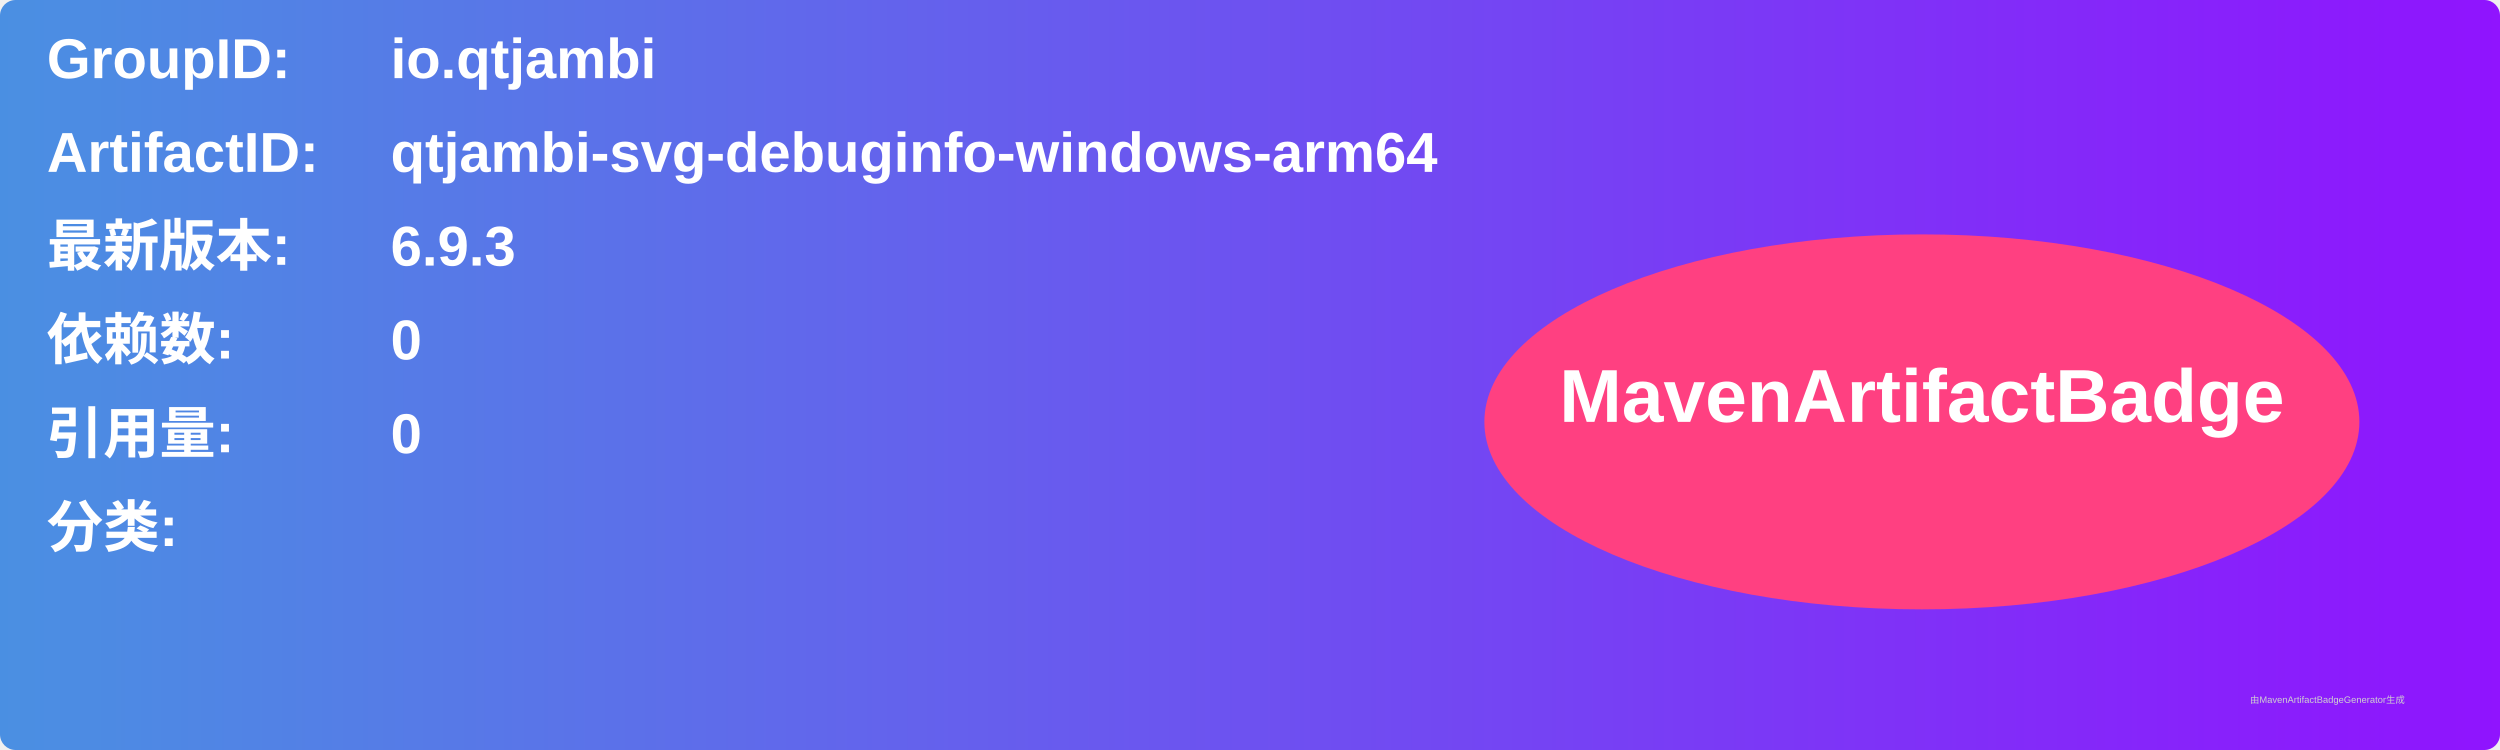
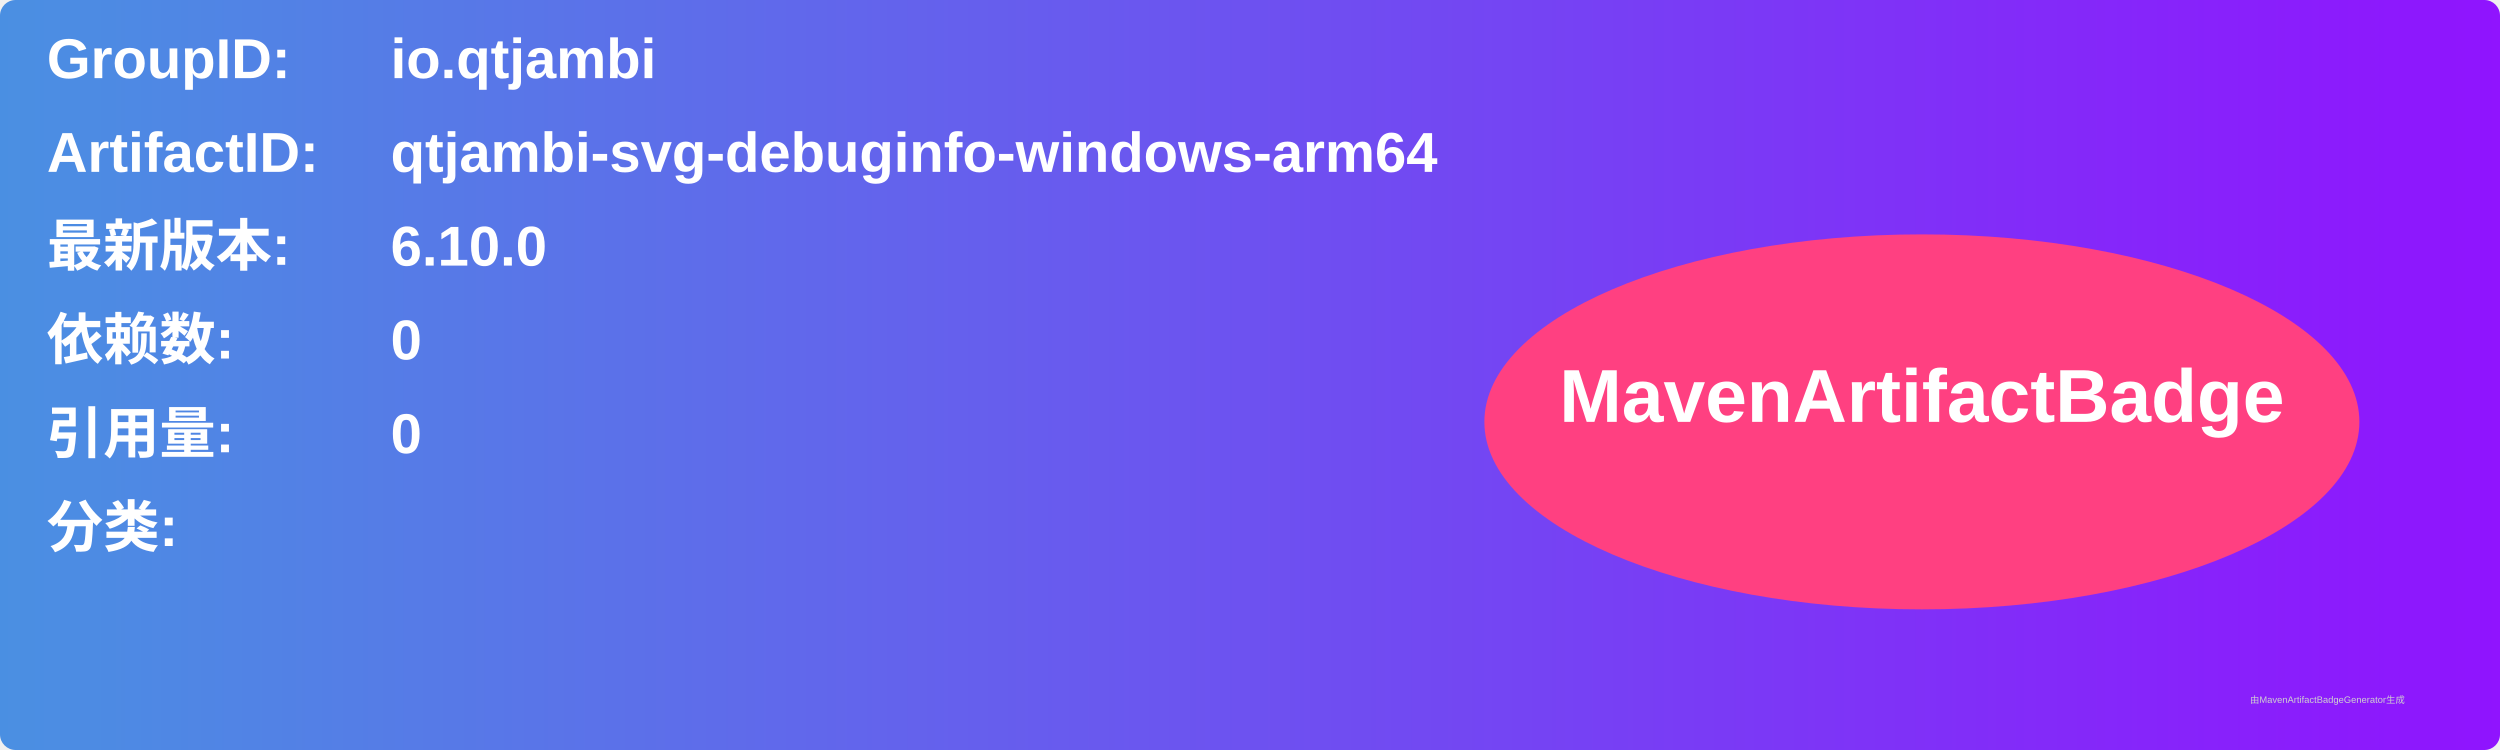
<svg xmlns="http://www.w3.org/2000/svg" width="800" height="240" viewBox="0 0 800 240">
  <linearGradient id="grad" x1="0%" y1="0%" x2="100%" y2="0%">
    <stop offset="0%" stop-color="#4a90e2" />
    <stop offset="100%" stop-color="#9013fe" />
  </linearGradient>
  <rect width="100%" height="100%" rx="5" ry="5" fill="url(#grad)" />
  <g transform="translate(15, 15)">
    <text x="0" y="10" font-family="Arial" font-size="18" fill="white" font-weight="bold" width="260">GroupID:</text>
    <text x="110" y="10" font-family="Arial" font-size="18" fill="white" font-weight="bold" width="460">io.qtjambi</text>
    <text x="0" y="40" font-family="Arial" font-size="18" fill="white" font-weight="bold" width="260">ArtifactID:</text>
    <text x="110" y="40" font-family="Arial" font-size="18" fill="white" font-weight="bold" width="460">qtjambi-svg-debuginfo-windows-arm64</text>
    <text x="0" y="70" font-family="Arial" font-size="18" fill="white" font-weight="bold">最新版本:</text>
    <text x="110" y="70" font-family="Arial" font-size="18" fill="white" font-weight="bold">
-       <tspan font-weight="bold">6.9.3</tspan>
+       <tspan font-weight="bold">6.10.0</tspan>
    </text>
    <text x="0" y="100" font-family="Arial" font-size="18" fill="white" font-weight="bold">依赖数: </text>
    <text x="110" y="100" font-family="Arial" font-size="18" fill="white">
      <tspan font-weight="bold">0</tspan>
    </text>
    <text x="0" y="130" font-family="Arial" font-size="18" fill="white" font-weight="bold">引用量: </text>
    <text x="110" y="130" font-family="Arial" font-size="18" fill="white">
      <tspan font-weight="bold">0</tspan>
    </text>
    <text x="0" y="160" font-family="Arial" font-size="18" fill="white" font-weight="bold">分类:</text>
    <text x="10" y="190" font-family="Arial" font-size="10" fill="white">
      <tspan font-weight="bold" />
    </text>
    <ellipse cx="600" cy="120" rx="140" ry="60" fill="#ff4081" />
    <text x="600" y="120" text-anchor="middle" font-family="Arial" font-size="24" fill="white" font-weight="bold">MavenArtifactBadge</text>
  </g>
  <text x="720" y="225" font-family="Arial" font-size="3" fill="#d0d0d0">由MavenArtifactBadgeGenerator生成</text>
</svg>
